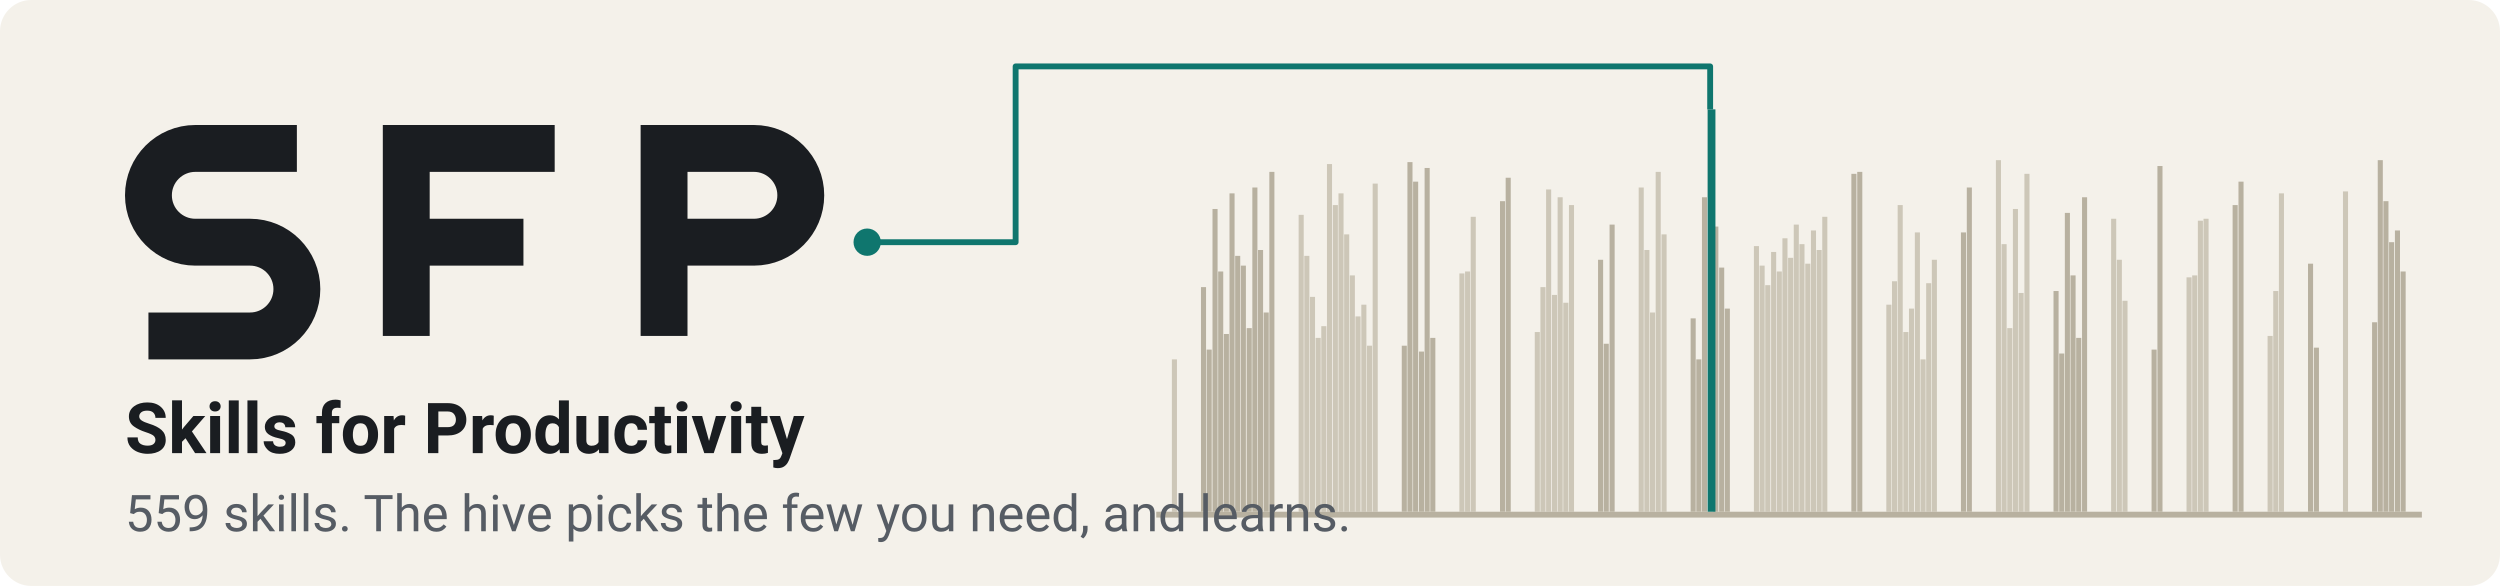
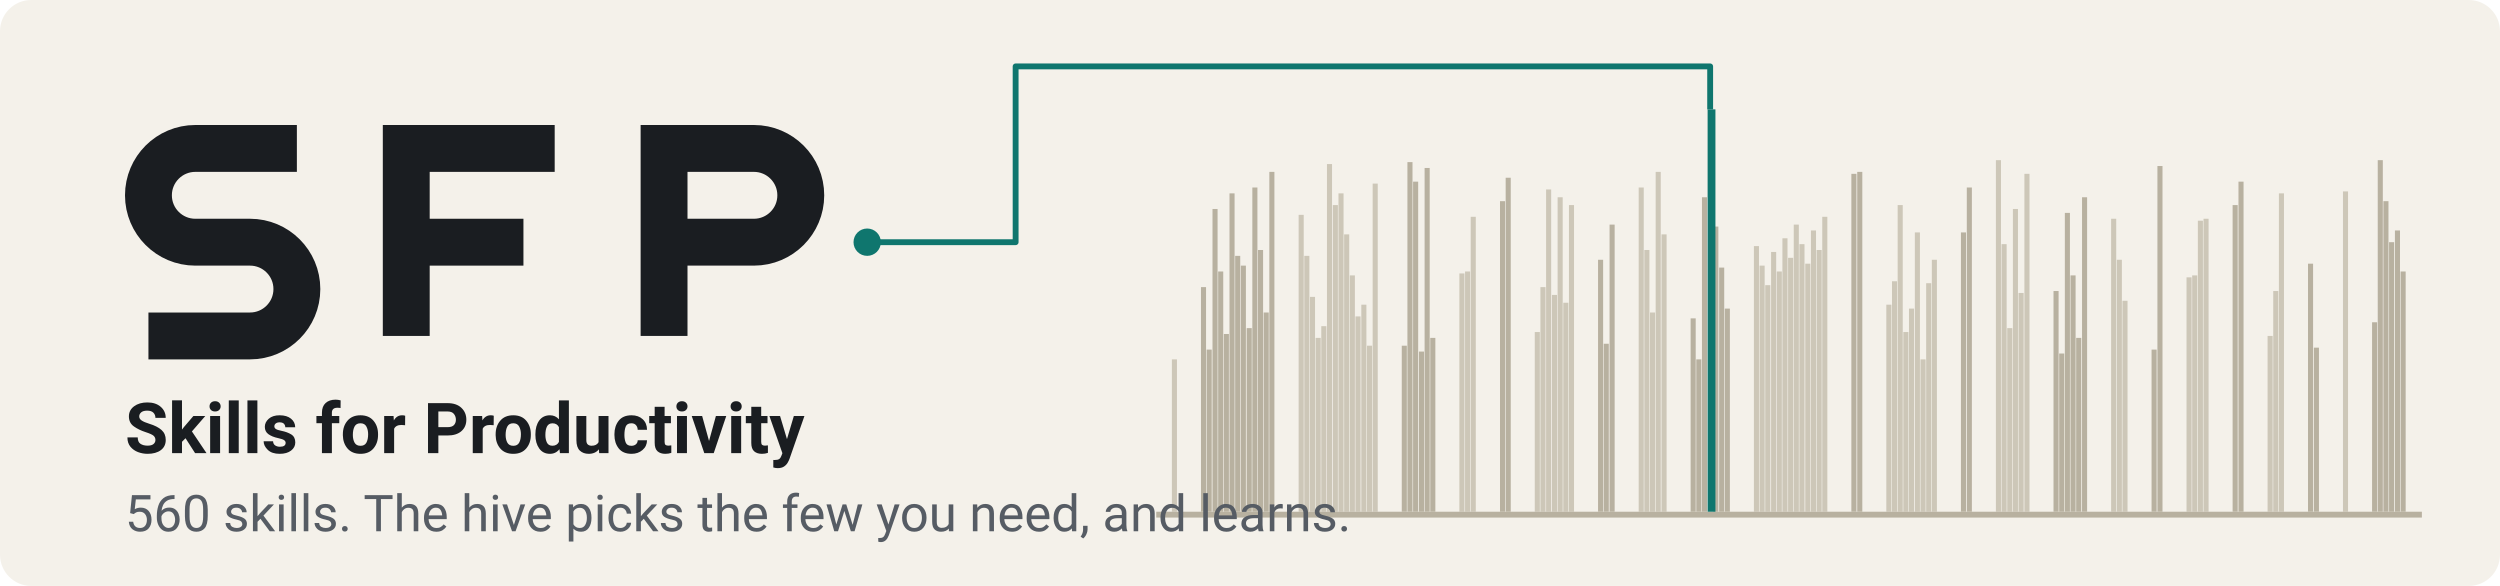
<svg xmlns="http://www.w3.org/2000/svg" width="1280" height="300" viewBox="0 0 1280 300" role="img" aria-labelledby="t d">
  <rect width="1280" height="300" rx="16" fill="#f4f1ea" />
  <rect x="600.0" y="184" width="2.6" height="78" fill="#cdc7b8" />
  <rect x="614.9" y="147" width="2.6" height="115" fill="#b8b1a0" />
  <rect x="617.8" y="179" width="2.6" height="83" fill="#b8b1a0" />
  <rect x="620.8" y="107" width="2.6" height="155" fill="#b8b1a0" />
  <rect x="623.7" y="139" width="2.6" height="123" fill="#b8b1a0" />
  <rect x="626.6" y="171" width="2.6" height="91" fill="#b8b1a0" />
  <rect x="629.5" y="99" width="2.6" height="163" fill="#b8b1a0" />
  <rect x="632.4" y="131" width="2.6" height="131" fill="#b8b1a0" />
  <rect x="635.3" y="136" width="2.6" height="126" fill="#b8b1a0" />
  <rect x="638.3" y="168" width="2.6" height="94" fill="#b8b1a0" />
  <rect x="641.2" y="96" width="2.6" height="166" fill="#b8b1a0" />
  <rect x="644.1" y="128" width="2.6" height="134" fill="#b8b1a0" />
  <rect x="647.0" y="160" width="2.6" height="102" fill="#b8b1a0" />
  <rect x="649.9" y="88" width="2.6" height="174" fill="#b8b1a0" />
  <rect x="664.9" y="110" width="2.6" height="152" fill="#cdc7b8" />
  <rect x="667.8" y="131" width="2.6" height="131" fill="#cdc7b8" />
  <rect x="670.7" y="152" width="2.6" height="110" fill="#cdc7b8" />
  <rect x="673.6" y="173" width="2.6" height="89" fill="#cdc7b8" />
  <rect x="676.5" y="167" width="2.6" height="95" fill="#cdc7b8" />
  <rect x="679.4" y="84" width="2.6" height="178" fill="#cdc7b8" />
  <rect x="682.4" y="105" width="2.6" height="157" fill="#cdc7b8" />
  <rect x="685.3" y="99" width="2.6" height="163" fill="#cdc7b8" />
  <rect x="688.2" y="120" width="2.6" height="142" fill="#cdc7b8" />
  <rect x="691.1" y="141" width="2.6" height="121" fill="#cdc7b8" />
  <rect x="694.0" y="162" width="2.6" height="100" fill="#cdc7b8" />
  <rect x="697.0" y="156" width="2.6" height="106" fill="#cdc7b8" />
  <rect x="699.9" y="177" width="2.6" height="85" fill="#cdc7b8" />
  <rect x="702.8" y="94" width="2.6" height="168" fill="#cdc7b8" />
  <rect x="717.7" y="177" width="2.6" height="85" fill="#b8b1a0" />
  <rect x="720.6" y="83" width="2.6" height="179" fill="#b8b1a0" />
  <rect x="723.5" y="93" width="2.6" height="169" fill="#b8b1a0" />
  <rect x="726.5" y="180" width="2.6" height="82" fill="#b8b1a0" />
  <rect x="729.4" y="86" width="2.6" height="176" fill="#b8b1a0" />
  <rect x="732.3" y="173" width="2.6" height="89" fill="#b8b1a0" />
  <rect x="747.2" y="140" width="2.6" height="122" fill="#cdc7b8" />
  <rect x="750.1" y="139" width="2.6" height="123" fill="#cdc7b8" />
  <rect x="753.0" y="111" width="2.6" height="151" fill="#cdc7b8" />
  <rect x="768.0" y="103" width="2.6" height="159" fill="#b8b1a0" />
  <rect x="770.9" y="91" width="2.6" height="171" fill="#b8b1a0" />
  <rect x="785.8" y="170" width="2.6" height="92" fill="#cdc7b8" />
  <rect x="788.7" y="147" width="2.6" height="115" fill="#cdc7b8" />
  <rect x="791.6" y="97" width="2.6" height="165" fill="#cdc7b8" />
  <rect x="794.6" y="151" width="2.6" height="111" fill="#cdc7b8" />
  <rect x="797.5" y="101" width="2.6" height="161" fill="#cdc7b8" />
  <rect x="800.4" y="155" width="2.6" height="107" fill="#cdc7b8" />
  <rect x="803.3" y="105" width="2.6" height="157" fill="#cdc7b8" />
  <rect x="818.2" y="133" width="2.6" height="129" fill="#b8b1a0" />
  <rect x="821.1" y="176" width="2.6" height="86" fill="#b8b1a0" />
  <rect x="824.1" y="115" width="2.6" height="147" fill="#b8b1a0" />
  <rect x="839.0" y="96" width="2.6" height="166" fill="#cdc7b8" />
  <rect x="841.9" y="128" width="2.6" height="134" fill="#cdc7b8" />
  <rect x="844.8" y="160" width="2.6" height="102" fill="#cdc7b8" />
  <rect x="847.7" y="88" width="2.6" height="174" fill="#cdc7b8" />
  <rect x="850.7" y="120" width="2.6" height="142" fill="#cdc7b8" />
  <rect x="865.6" y="163" width="2.6" height="99" fill="#b8b1a0" />
  <rect x="868.5" y="184" width="2.6" height="78" fill="#b8b1a0" />
  <rect x="871.4" y="101" width="2.6" height="161" fill="#b8b1a0" />
  <rect x="877.2" y="116" width="2.6" height="146" fill="#b8b1a0" />
  <rect x="880.2" y="137" width="2.6" height="125" fill="#b8b1a0" />
  <rect x="883.1" y="158" width="2.6" height="104" fill="#b8b1a0" />
  <rect x="898.0" y="126" width="2.6" height="136" fill="#cdc7b8" />
  <rect x="900.9" y="136" width="2.6" height="126" fill="#cdc7b8" />
  <rect x="903.8" y="146" width="2.6" height="116" fill="#cdc7b8" />
  <rect x="906.8" y="129" width="2.6" height="133" fill="#cdc7b8" />
  <rect x="909.7" y="139" width="2.6" height="123" fill="#cdc7b8" />
  <rect x="912.6" y="122" width="2.6" height="140" fill="#cdc7b8" />
  <rect x="915.5" y="132" width="2.6" height="130" fill="#cdc7b8" />
  <rect x="918.4" y="115" width="2.6" height="147" fill="#cdc7b8" />
  <rect x="921.3" y="125" width="2.6" height="137" fill="#cdc7b8" />
  <rect x="924.3" y="135" width="2.6" height="127" fill="#cdc7b8" />
  <rect x="927.2" y="118" width="2.6" height="144" fill="#cdc7b8" />
  <rect x="930.1" y="128" width="2.6" height="134" fill="#cdc7b8" />
  <rect x="933.0" y="111" width="2.6" height="151" fill="#cdc7b8" />
  <rect x="947.9" y="89" width="2.6" height="173" fill="#b8b1a0" />
  <rect x="950.9" y="88" width="2.6" height="174" fill="#b8b1a0" />
  <rect x="965.8" y="156" width="2.6" height="106" fill="#cdc7b8" />
  <rect x="968.7" y="144" width="2.6" height="118" fill="#cdc7b8" />
  <rect x="971.6" y="105" width="2.6" height="157" fill="#cdc7b8" />
  <rect x="974.5" y="170" width="2.6" height="92" fill="#cdc7b8" />
  <rect x="977.4" y="158" width="2.6" height="104" fill="#cdc7b8" />
  <rect x="980.4" y="119" width="2.6" height="143" fill="#cdc7b8" />
  <rect x="983.3" y="184" width="2.6" height="78" fill="#cdc7b8" />
  <rect x="986.2" y="145" width="2.6" height="117" fill="#cdc7b8" />
  <rect x="989.1" y="133" width="2.6" height="129" fill="#cdc7b8" />
  <rect x="1004.0" y="119" width="2.6" height="143" fill="#b8b1a0" />
  <rect x="1007.0" y="96" width="2.6" height="166" fill="#b8b1a0" />
  <rect x="1021.9" y="82" width="2.6" height="180" fill="#cdc7b8" />
  <rect x="1024.8" y="125" width="2.6" height="137" fill="#cdc7b8" />
  <rect x="1027.7" y="168" width="2.6" height="94" fill="#cdc7b8" />
  <rect x="1030.6" y="107" width="2.6" height="155" fill="#cdc7b8" />
  <rect x="1033.5" y="150" width="2.6" height="112" fill="#cdc7b8" />
  <rect x="1036.5" y="89" width="2.6" height="173" fill="#cdc7b8" />
  <rect x="1051.4" y="149" width="2.6" height="113" fill="#b8b1a0" />
  <rect x="1054.3" y="181" width="2.6" height="81" fill="#b8b1a0" />
  <rect x="1057.2" y="109" width="2.6" height="153" fill="#b8b1a0" />
  <rect x="1060.1" y="141" width="2.6" height="121" fill="#b8b1a0" />
  <rect x="1063.0" y="173" width="2.6" height="89" fill="#b8b1a0" />
  <rect x="1066.0" y="101" width="2.6" height="161" fill="#b8b1a0" />
  <rect x="1080.9" y="112" width="2.6" height="150" fill="#cdc7b8" />
  <rect x="1083.8" y="133" width="2.6" height="129" fill="#cdc7b8" />
  <rect x="1086.7" y="154" width="2.6" height="108" fill="#cdc7b8" />
  <rect x="1101.6" y="179" width="2.6" height="83" fill="#b8b1a0" />
  <rect x="1104.6" y="85" width="2.6" height="177" fill="#b8b1a0" />
  <rect x="1119.5" y="142" width="2.6" height="120" fill="#cdc7b8" />
  <rect x="1122.4" y="141" width="2.6" height="121" fill="#cdc7b8" />
  <rect x="1125.3" y="113" width="2.6" height="149" fill="#cdc7b8" />
  <rect x="1128.2" y="112" width="2.6" height="150" fill="#cdc7b8" />
  <rect x="1143.1" y="105" width="2.6" height="157" fill="#b8b1a0" />
  <rect x="1146.1" y="93" width="2.6" height="169" fill="#b8b1a0" />
  <rect x="1161.0" y="172" width="2.6" height="90" fill="#cdc7b8" />
  <rect x="1163.9" y="149" width="2.6" height="113" fill="#cdc7b8" />
  <rect x="1166.8" y="99" width="2.6" height="163" fill="#cdc7b8" />
  <rect x="1181.7" y="135" width="2.6" height="127" fill="#b8b1a0" />
  <rect x="1184.7" y="178" width="2.6" height="84" fill="#b8b1a0" />
  <rect x="1199.6" y="98" width="2.6" height="164" fill="#cdc7b8" />
  <rect x="1214.5" y="165" width="2.6" height="97" fill="#b8b1a0" />
  <rect x="1217.4" y="82" width="2.6" height="180" fill="#b8b1a0" />
  <rect x="1220.3" y="103" width="2.6" height="159" fill="#b8b1a0" />
  <rect x="1223.2" y="124" width="2.6" height="138" fill="#b8b1a0" />
  <rect x="1226.2" y="118" width="2.6" height="144" fill="#b8b1a0" />
  <rect x="1229.1" y="139" width="2.6" height="123" fill="#b8b1a0" />
  <rect x="592" y="262" width="648" height="3" fill="#b8b1a0" />
  <rect x="874.3" y="56" width="4.0" height="206" fill="#0f766e" />
  <path d="M444 124 H520 V34 H875.6 V56" fill="none" stroke="#0f766e" stroke-width="3" stroke-linejoin="round" />
  <circle cx="444" cy="124" r="7" fill="#0f766e" />
  <g fill="none" stroke="#1a1d21" stroke-width="24" stroke-linejoin="miter" stroke-linecap="butt">
    <path d="M152 76 H100 A24 24 0 0 0 100 124 H128 A24 24 0 0 1 128 172 H76" />
    <path d="M208 172 V76 H284 M208 124 H268" />
    <path d="M340 172 V76 H386 A24 24 0 0 1 386 124 H340" />
  </g>
  <text x="64" y="232" font-family="ui-sans-serif, system-ui, -apple-system, 'Segoe UI', Roboto, 'Helvetica Neue', Arial, sans-serif" font-size="36" font-weight="600" fill="#1a1d21">Skills for Productivity</text>
-   <text x="64" y="272" font-family="ui-sans-serif, system-ui, -apple-system, 'Segoe UI', Roboto, 'Helvetica Neue', Arial, sans-serif" font-size="26" fill="#565c64">559 skills. The hive picks the few you need, and learns.</text>
+   <text x="64" y="272" font-family="ui-sans-serif, system-ui, -apple-system, 'Segoe UI', Roboto, 'Helvetica Neue', Arial, sans-serif" font-size="26" fill="#565c64">560 skills. The hive picks the few you need, and learns.</text>
</svg>
